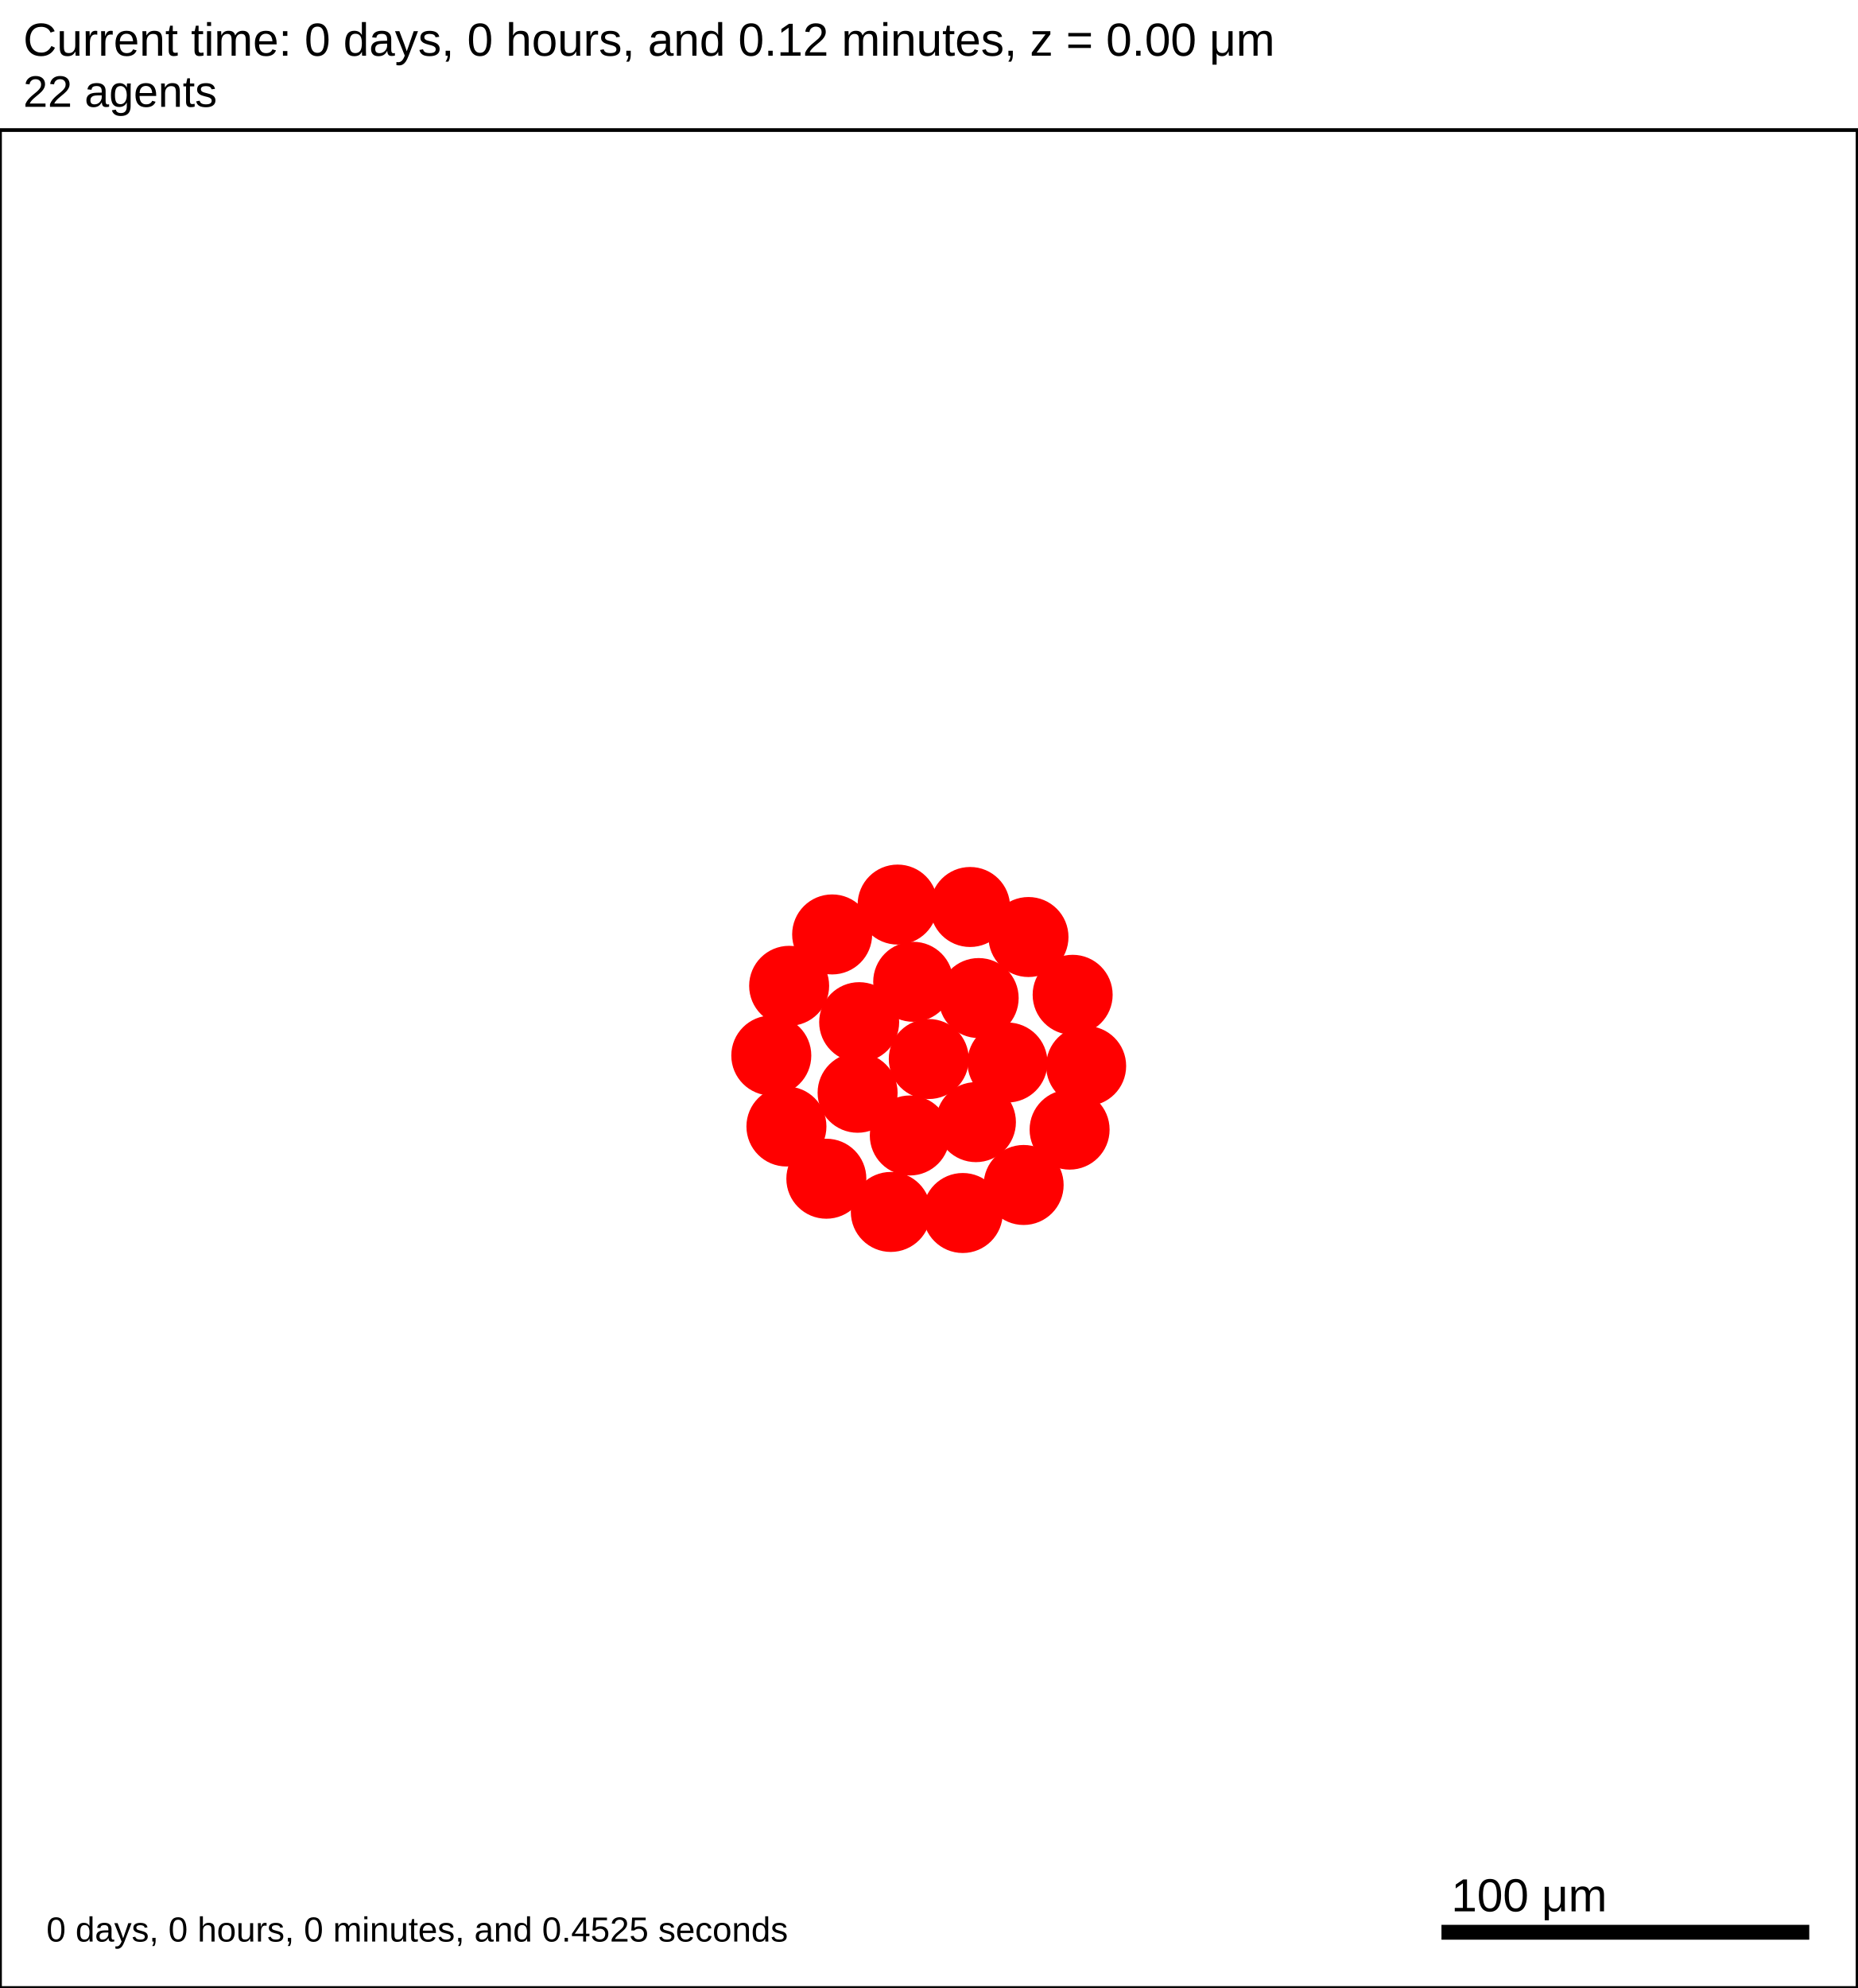
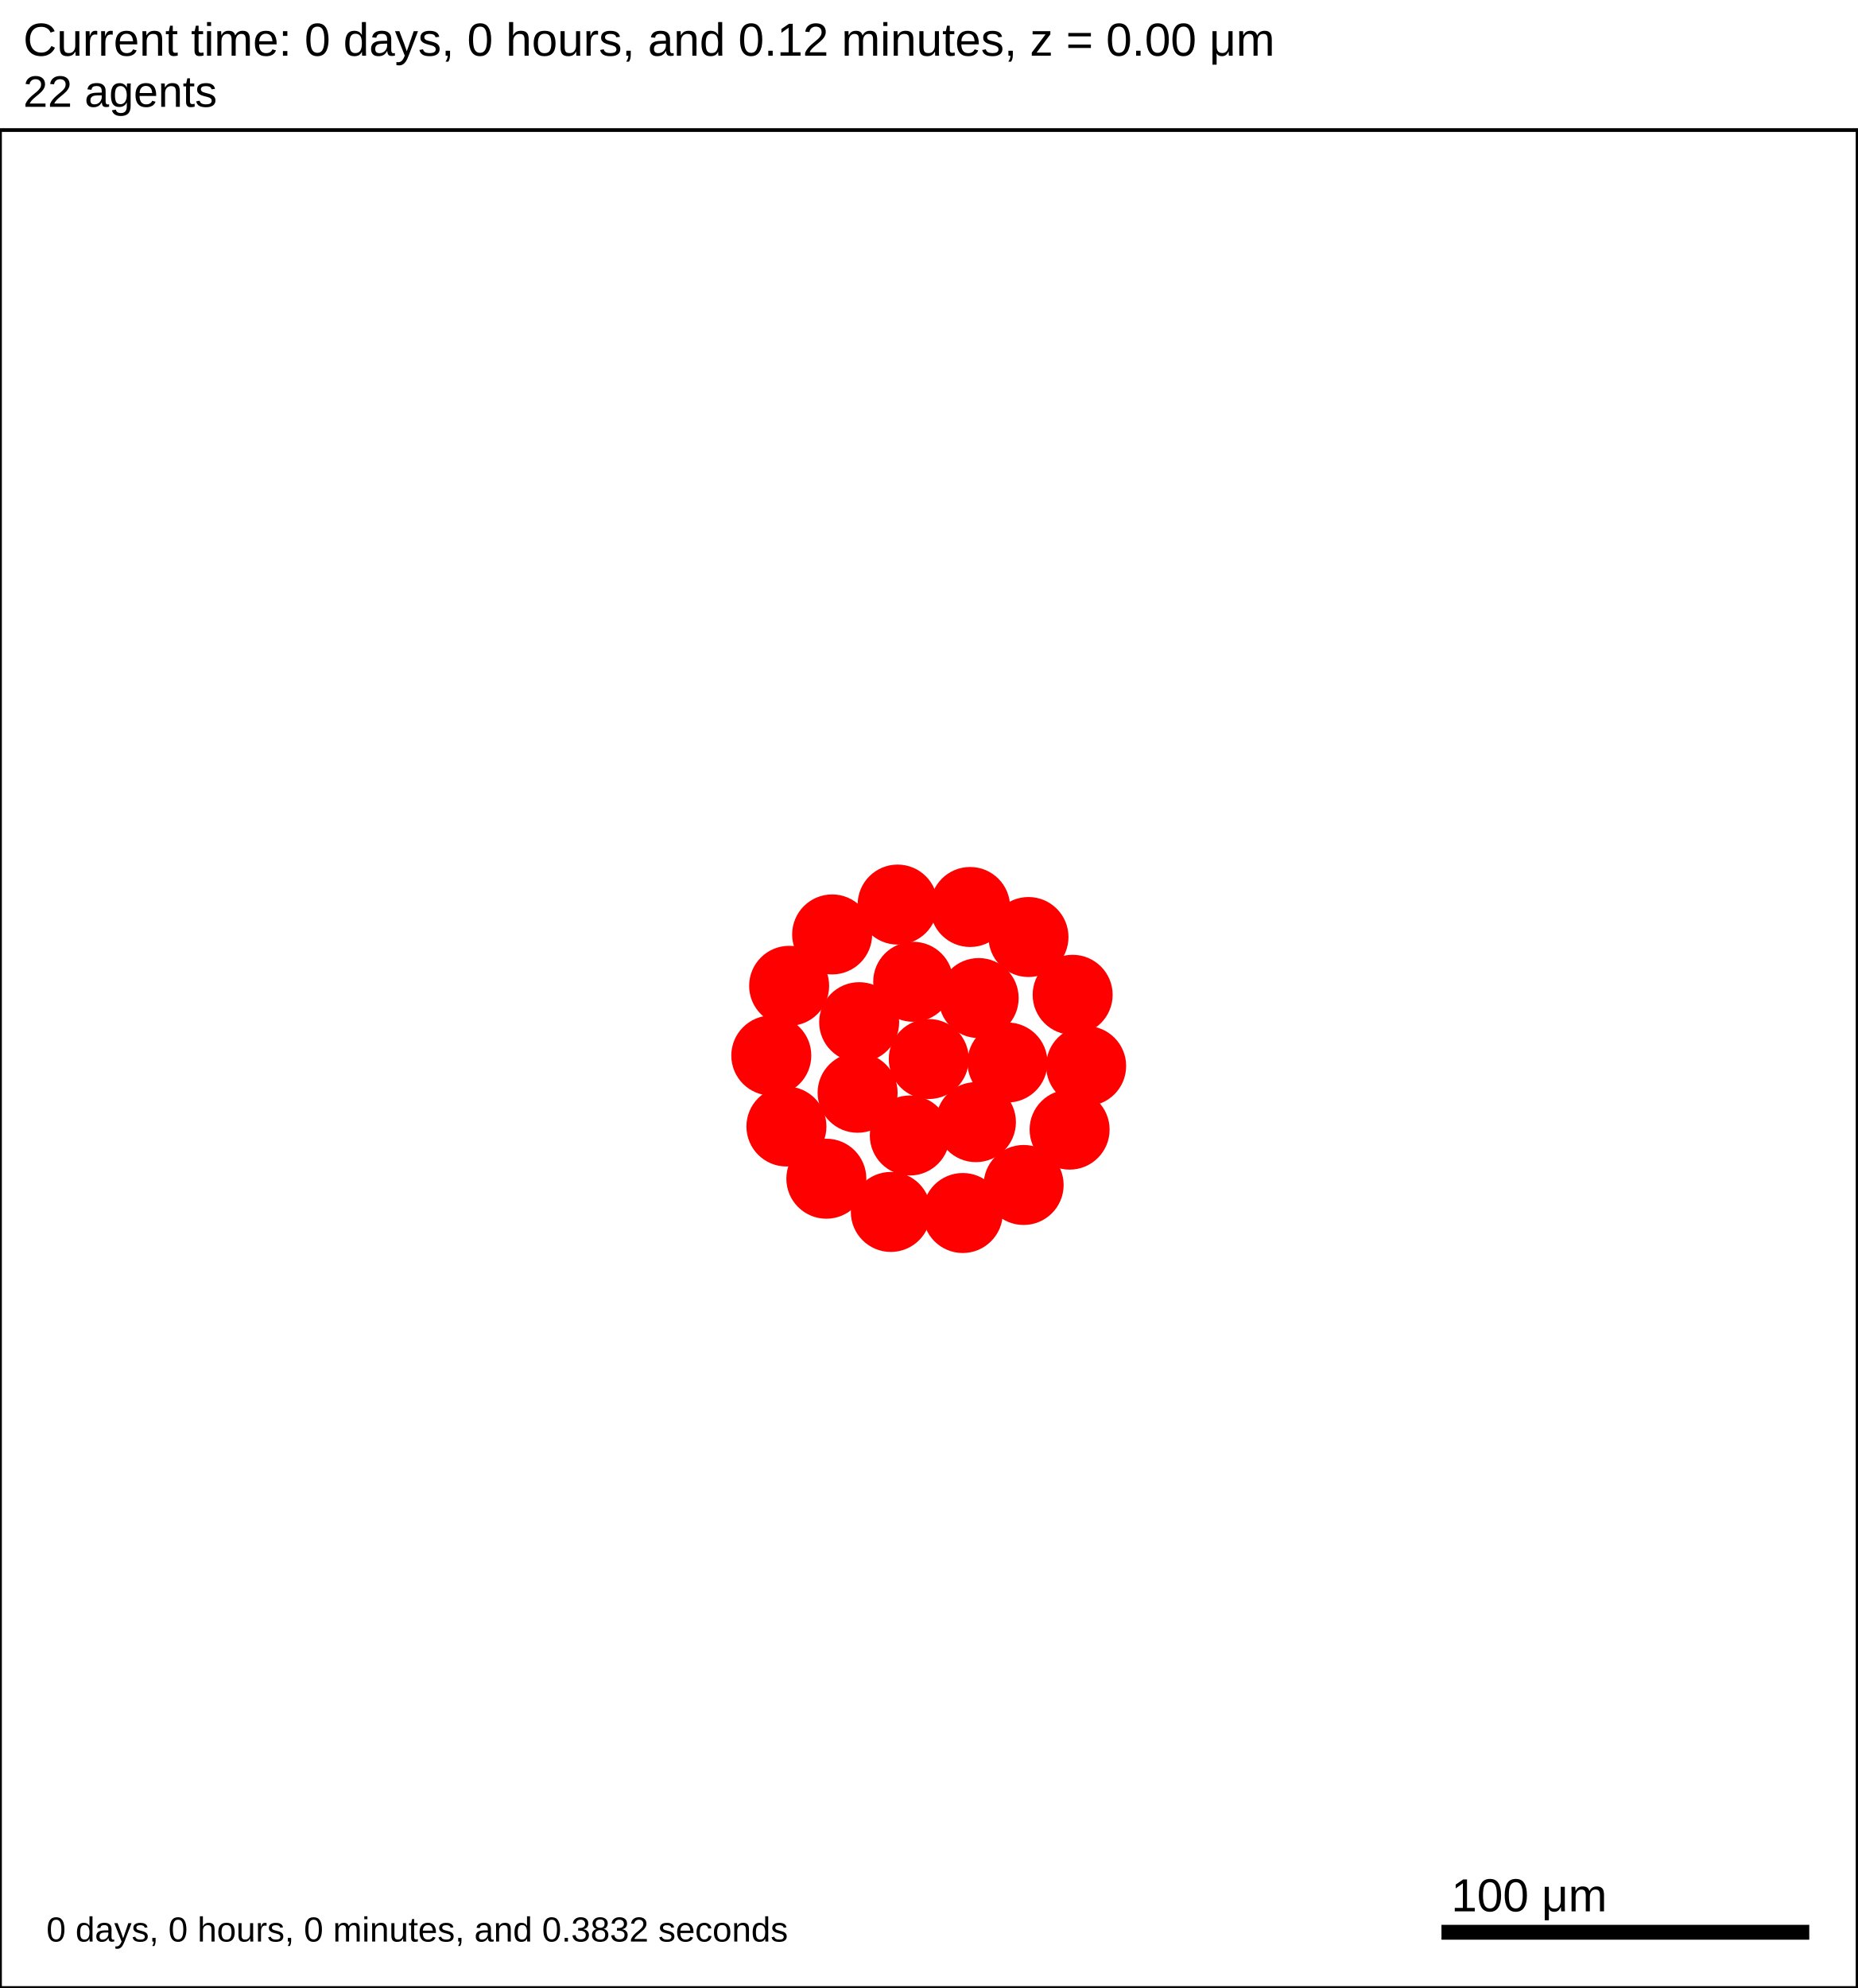
<svg xmlns="http://www.w3.org/2000/svg" version="1.1" width="500" height="535" id="svg2">
  <rect x="0" y="0" width="500" height="535" stroke-width="1" stroke="white" fill="white" />
  <text x="6.25" y="15" font-family="Arial" font-size="12.5" fill="black">
   Current time: 0 days, 0 hours, and 0.12 minutes, z = 0.00 μm
  </text>
  <text x="6.25" y="28.75" font-family="Arial" font-size="11.875" fill="black">
   22 agents
  </text>
  <g id="tissue" transform="translate(0,535) scale(1,-1)">
    <g id="ECM">
  </g>
    <g id="cells">
      <g id="cell0">
        <circle cx="250" cy="250" r="10.517" stroke-width="0.5" stroke="red" fill="red" />
        <circle cx="250" cy="250" r="6.315" stroke-width="0.5" stroke="red" fill="red" />
      </g>
      <g id="cell1">
        <circle cx="230.842" cy="240.923" r="10.517" stroke-width="0.5" stroke="red" fill="red" />
        <circle cx="230.842" cy="240.923" r="6.315" stroke-width="0.5" stroke="red" fill="red" />
      </g>
      <g id="cell2">
        <circle cx="263.426" cy="266.406" r="10.517" stroke-width="0.5" stroke="red" fill="red" />
        <circle cx="263.426" cy="266.406" r="6.315" stroke-width="0.5" stroke="red" fill="red" />
      </g>
      <g id="cell3">
        <circle cx="244.892" cy="229.425" r="10.517" stroke-width="0.5" stroke="red" fill="red" />
        <circle cx="244.892" cy="229.425" r="6.315" stroke-width="0.5" stroke="red" fill="red" />
      </g>
      <g id="cell4">
        <circle cx="245.806" cy="270.781" r="10.517" stroke-width="0.5" stroke="red" fill="red" />
        <circle cx="245.806" cy="270.781" r="6.315" stroke-width="0.5" stroke="red" fill="red" />
      </g>
      <g id="cell5">
        <circle cx="262.688" cy="233.016" r="10.517" stroke-width="0.5" stroke="red" fill="red" />
        <circle cx="262.688" cy="233.016" r="6.315" stroke-width="0.5" stroke="red" fill="red" />
      </g>
      <g id="cell6">
        <circle cx="231.262" cy="259.916" r="10.517" stroke-width="0.5" stroke="red" fill="red" />
        <circle cx="231.262" cy="259.916" r="6.315" stroke-width="0.5" stroke="red" fill="red" />
      </g>
      <g id="cell7">
        <circle cx="271.179" cy="249.063" r="10.517" stroke-width="0.5" stroke="red" fill="red" />
        <circle cx="271.179" cy="249.063" r="6.315" stroke-width="0.5" stroke="red" fill="red" />
      </g>
      <g id="cell8">
-         <circle cx="259.149" cy="208.562" r="10.517" stroke-width="0.5" stroke="red" fill="red" />
-         <circle cx="259.149" cy="208.562" r="6.315" stroke-width="0.5" stroke="red" fill="red" />
+         <circle cx="259.148" cy="208.561" r="10.517" stroke-width="0.5" stroke="red" fill="red" />
+         <circle cx="259.148" cy="208.561" r="6.315" stroke-width="0.5" stroke="red" fill="red" />
      </g>
      <g id="cell9">
        <circle cx="211.683" cy="231.845" r="10.517" stroke-width="0.5" stroke="red" fill="red" />
        <circle cx="211.683" cy="231.845" r="6.315" stroke-width="0.5" stroke="red" fill="red" />
      </g>
      <g id="cell10">
-         <circle cx="223.99" cy="283.531" r="10.517" stroke-width="0.5" stroke="red" fill="red" />
-         <circle cx="223.99" cy="283.531" r="6.315" stroke-width="0.5" stroke="red" fill="red" />
+         <circle cx="223.989" cy="283.53" r="10.517" stroke-width="0.5" stroke="red" fill="red" />
+         <circle cx="223.989" cy="283.53" r="6.315" stroke-width="0.5" stroke="red" fill="red" />
      </g>
      <g id="cell11">
        <circle cx="276.837" cy="282.833" r="10.517" stroke-width="0.5" stroke="red" fill="red" />
        <circle cx="276.837" cy="282.833" r="6.315" stroke-width="0.5" stroke="red" fill="red" />
      </g>
      <g id="cell12">
        <circle cx="287.906" cy="231.002" r="10.517" stroke-width="0.5" stroke="red" fill="red" />
        <circle cx="287.906" cy="231.002" r="6.315" stroke-width="0.5" stroke="red" fill="red" />
      </g>
      <g id="cell13">
        <circle cx="239.783" cy="208.849" r="10.517" stroke-width="0.5" stroke="red" fill="red" />
        <circle cx="239.783" cy="208.849" r="6.315" stroke-width="0.5" stroke="red" fill="red" />
      </g>
      <g id="cell14">
        <circle cx="207.61" cy="250.938" r="10.517" stroke-width="0.5" stroke="red" fill="red" />
        <circle cx="207.61" cy="250.938" r="6.315" stroke-width="0.5" stroke="red" fill="red" />
      </g>
      <g id="cell15">
        <circle cx="241.613" cy="291.562" r="10.517" stroke-width="0.5" stroke="red" fill="red" />
        <circle cx="241.613" cy="291.562" r="6.315" stroke-width="0.5" stroke="red" fill="red" />
      </g>
      <g id="cell16">
        <circle cx="288.725" cy="267.282" r="10.517" stroke-width="0.5" stroke="red" fill="red" />
        <circle cx="288.725" cy="267.282" r="6.315" stroke-width="0.5" stroke="red" fill="red" />
      </g>
      <g id="cell17">
-         <circle cx="275.532" cy="216.104" r="10.517" stroke-width="0.5" stroke="red" fill="red" />
-         <circle cx="275.532" cy="216.104" r="6.315" stroke-width="0.5" stroke="red" fill="red" />
+         <circle cx="275.531" cy="216.104" r="10.517" stroke-width="0.5" stroke="red" fill="red" />
+         <circle cx="275.531" cy="216.104" r="6.315" stroke-width="0.5" stroke="red" fill="red" />
      </g>
      <g id="cell18">
        <circle cx="222.428" cy="217.789" r="10.517" stroke-width="0.5" stroke="red" fill="red" />
        <circle cx="222.428" cy="217.789" r="6.315" stroke-width="0.5" stroke="red" fill="red" />
      </g>
      <g id="cell19">
-         <circle cx="212.414" cy="269.7" r="10.517" stroke-width="0.5" stroke="red" fill="red" />
-         <circle cx="212.414" cy="269.7" r="6.315" stroke-width="0.5" stroke="red" fill="red" />
+         <circle cx="212.413" cy="269.699" r="10.517" stroke-width="0.5" stroke="red" fill="red" />
+         <circle cx="212.413" cy="269.699" r="6.315" stroke-width="0.5" stroke="red" fill="red" />
      </g>
      <g id="cell20">
        <circle cx="261.124" cy="290.915" r="10.517" stroke-width="0.5" stroke="red" fill="red" />
        <circle cx="261.124" cy="290.915" r="6.315" stroke-width="0.5" stroke="red" fill="red" />
      </g>
      <g id="cell21">
        <circle cx="292.359" cy="248.125" r="10.517" stroke-width="0.5" stroke="red" fill="red" />
        <circle cx="292.359" cy="248.125" r="6.315" stroke-width="0.5" stroke="red" fill="red" />
      </g>
    </g>
  </g>
  <rect x="387.5" y="517.5" width="100" height="5" stroke-width="1" stroke="rgb(255,255,255)" fill="rgb(0,0,0)" />
  <text x="390.625" y="514.375" font-family="Arial" font-size="12.5" fill="black">
   100 μm
  </text>
  <text x="12.5" y="522.5" font-family="Arial" font-size="9.375" fill="black">
-    0 days, 0 hours, 0 minutes, and 0.4525 seconds
+    0 days, 0 hours, 0 minutes, and 0.3832 seconds
  </text>
  <rect x="0" y="35" width="500" height="500" stroke-width="1" stroke="rgb(0,0,0)" fill="none" />
</svg>
